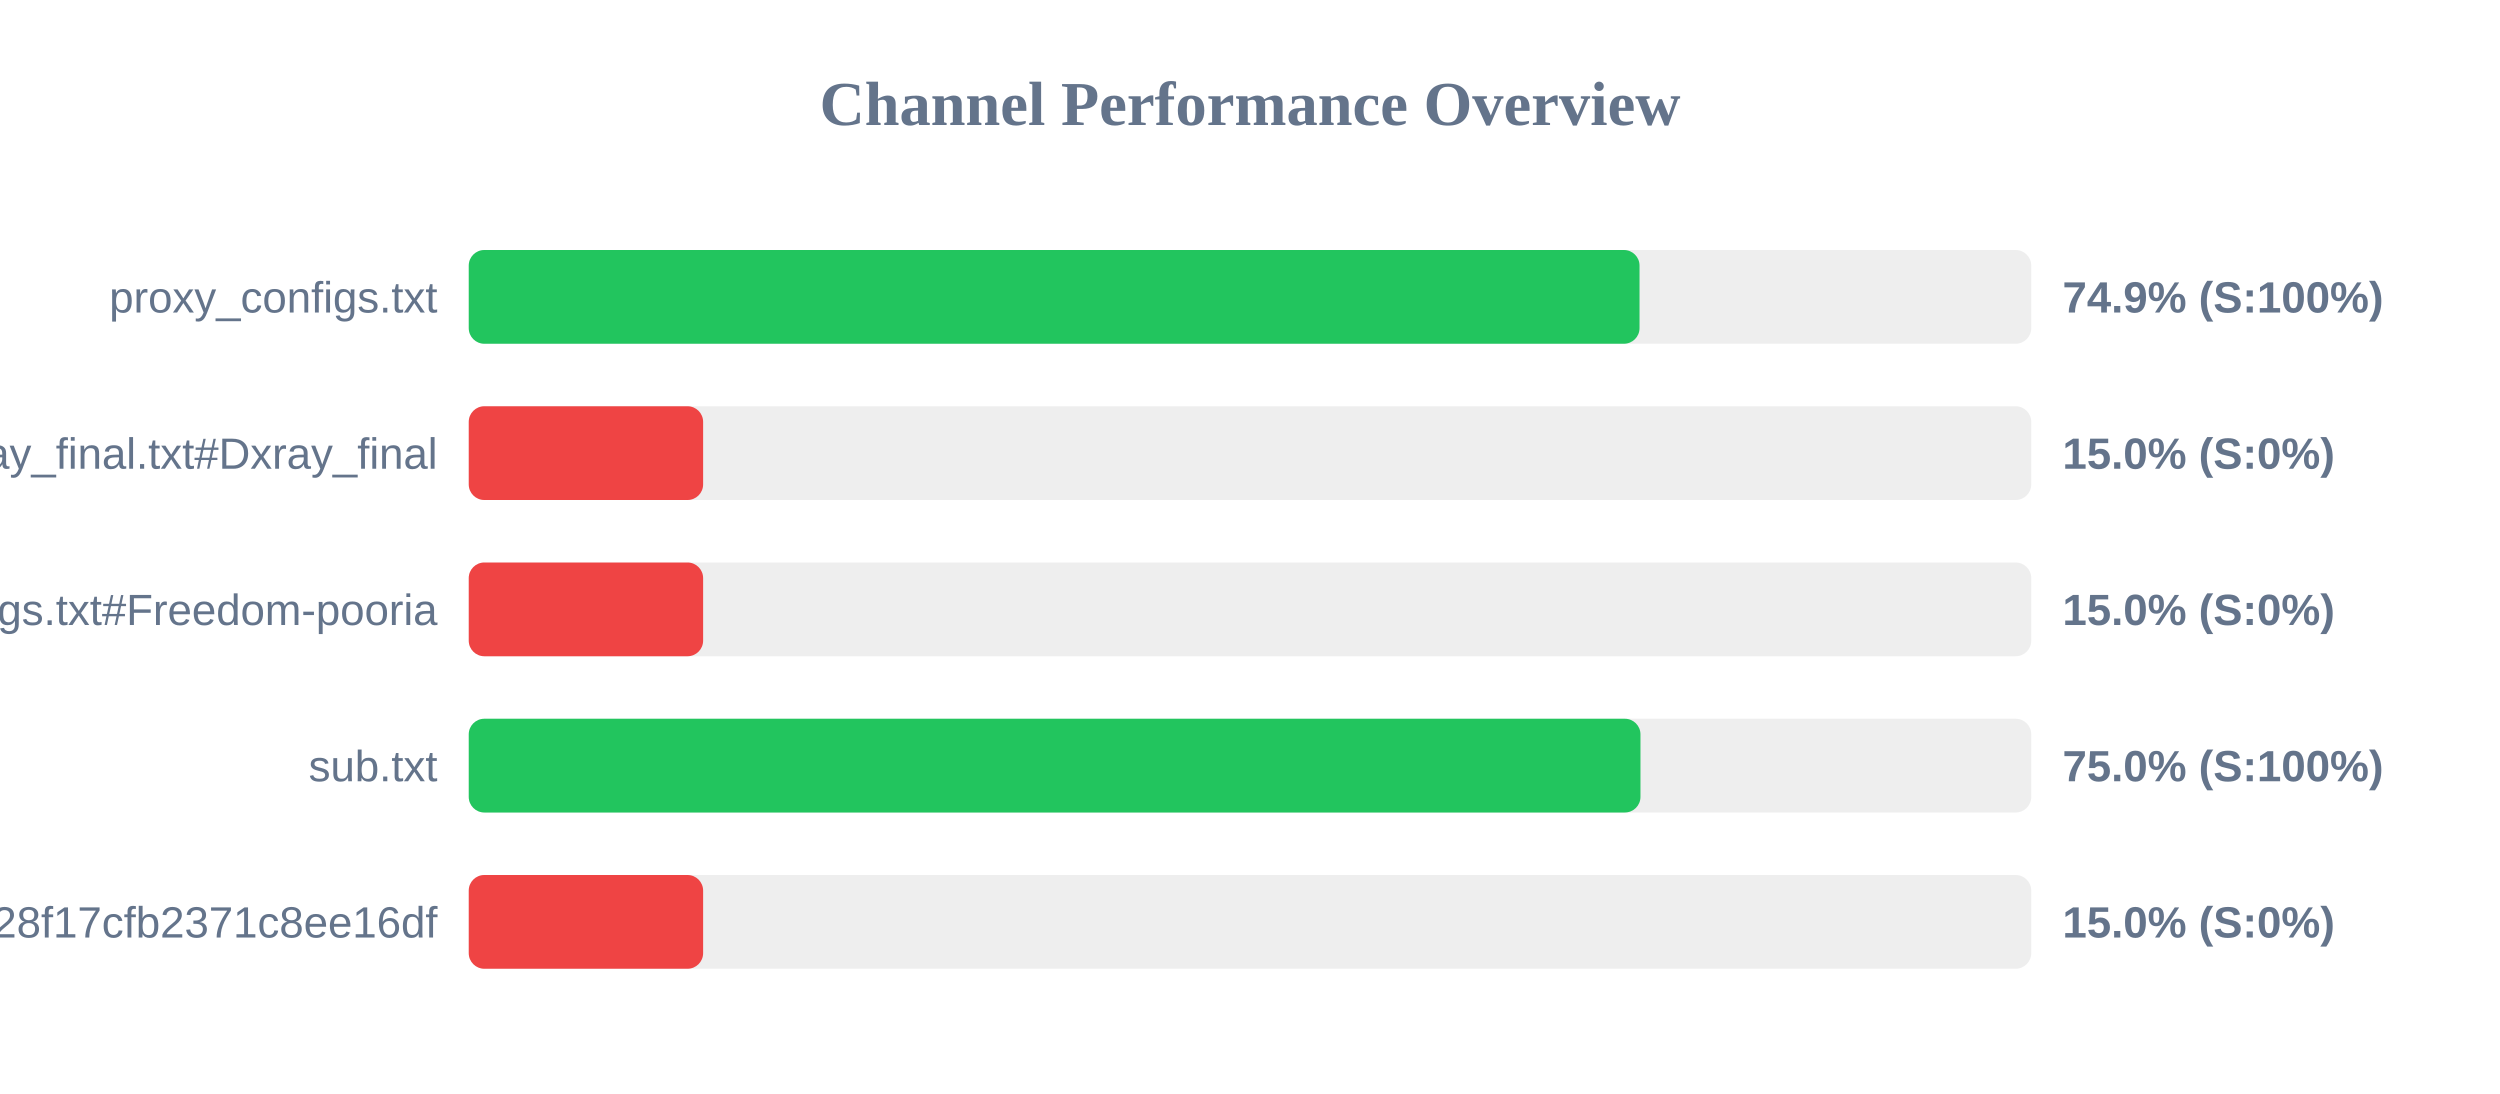
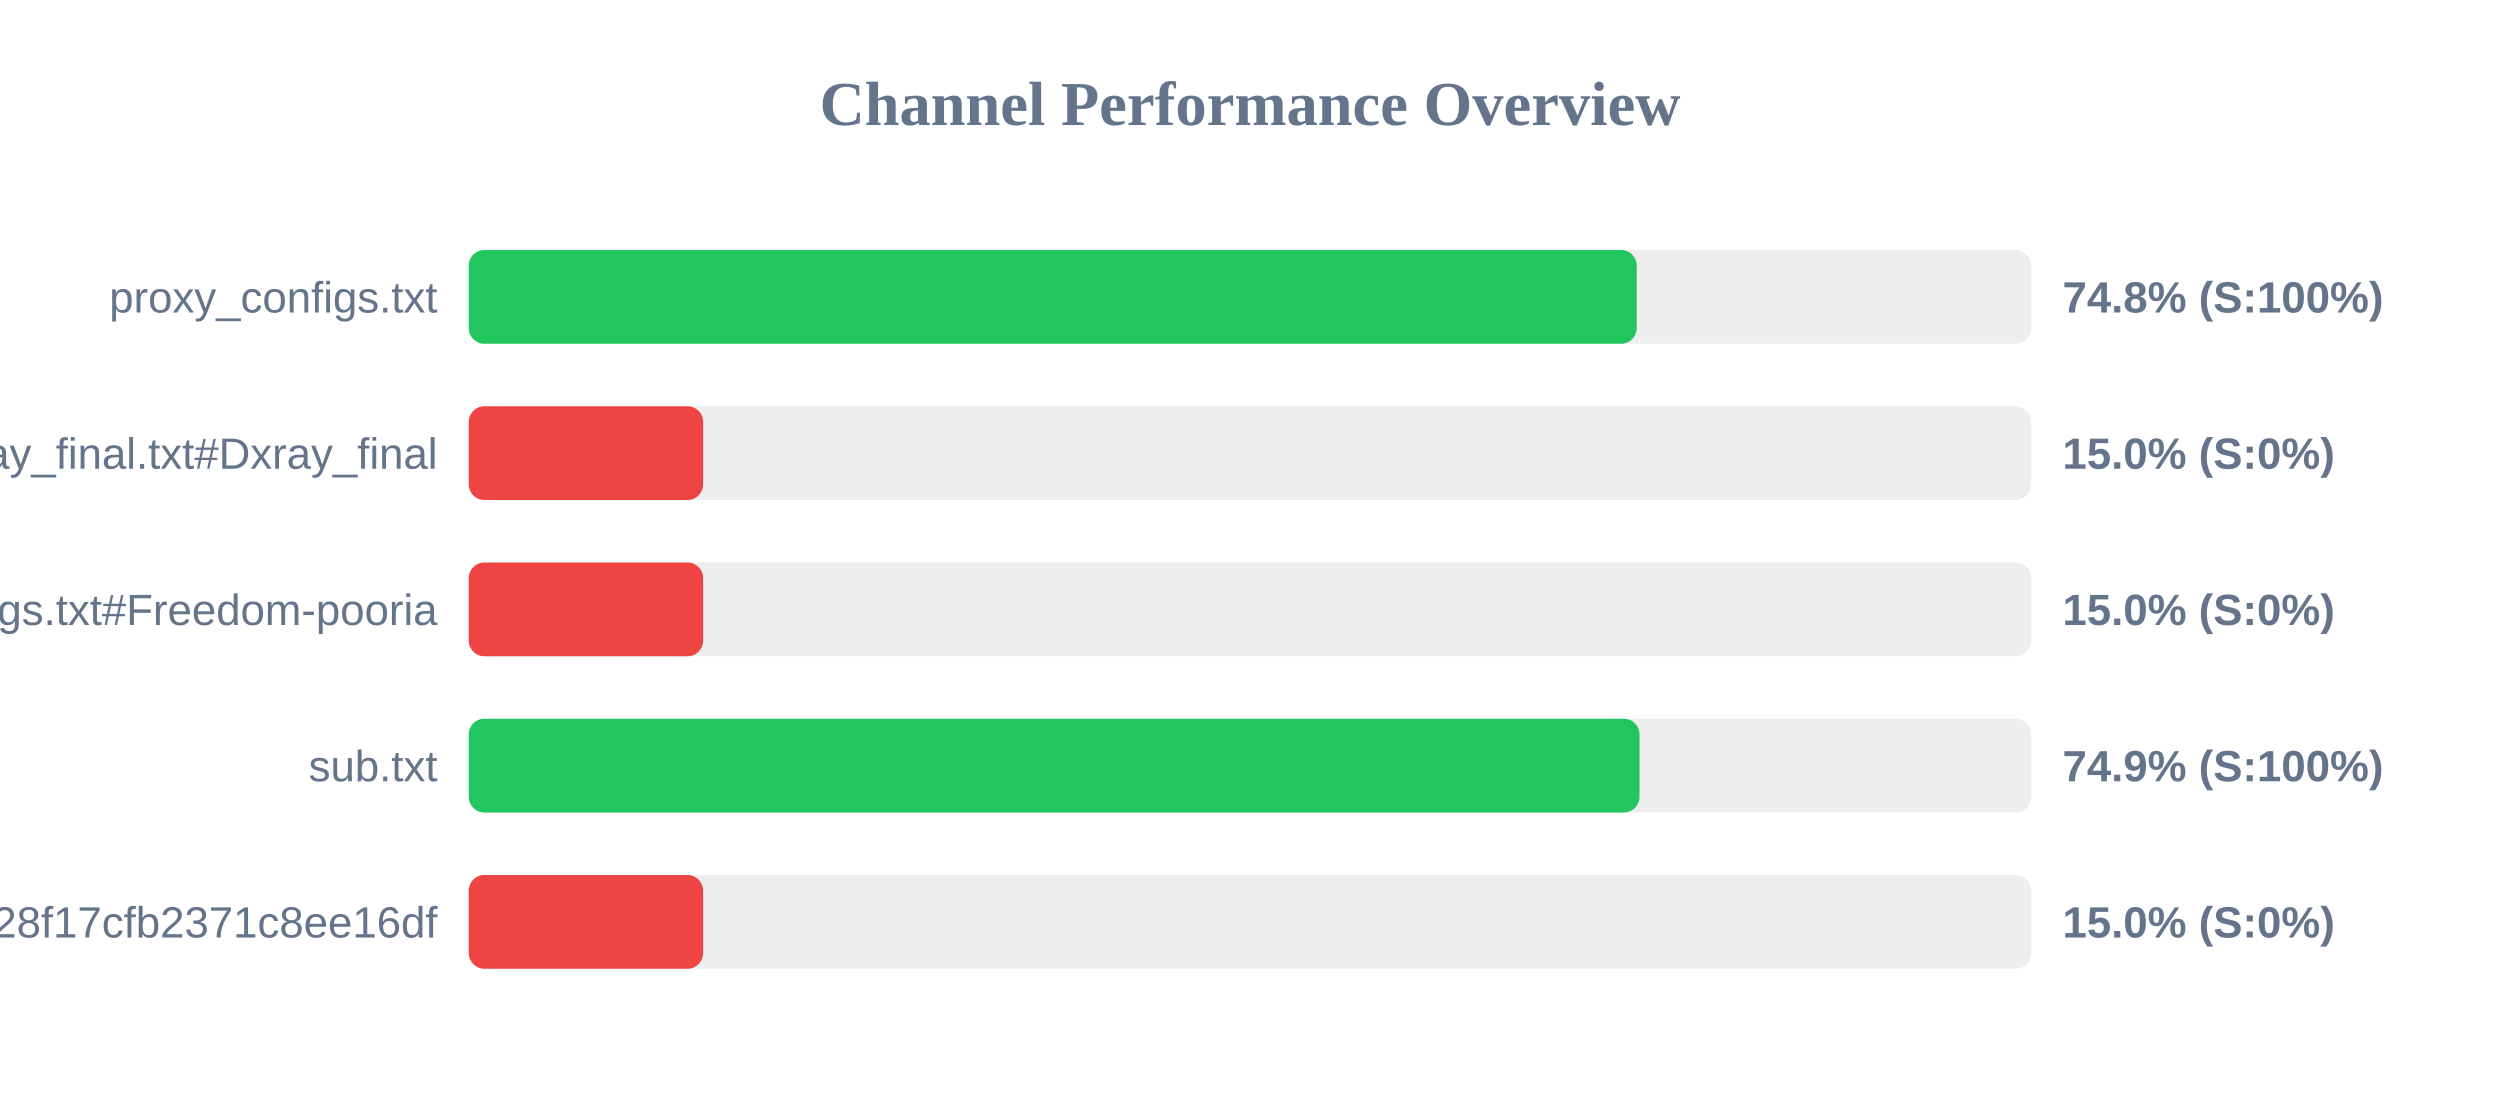
<svg xmlns="http://www.w3.org/2000/svg" width="800" height="350" version="1.1">
  <style>
        .row { font: 14px Arial; fill: #64748b; }
        .score { font: bold 14px Arial; fill: #64748b; }
    </style>
  <text x="400" y="40" text-anchor="middle" font-size="20px" font-weight="bold" fill="#64748b">Channel Performance Overview</text>
  <rect x="150" y="80" width="500" height="30" fill="#eee" rx="5" />
-   <rect x="150" y="80" width="374.65" height="30" fill="#22c55e" rx="5" />
+   <rect x="150" y="80" width="373.75" height="30" fill="#22c55e" rx="5" />
  <text x="140" y="100" text-anchor="end" class="row">proxy_configs.txt</text>
-   <text x="660" y="100" text-anchor="start" class="score">74.9% (S:100%)</text>
+   <text x="660" y="100" text-anchor="start" class="score">74.8% (S:100%)</text>
  <rect x="150" y="130" width="500" height="30" fill="#eee" rx="5" />
  <rect x="150" y="130" width="75.0" height="30" fill="#ef4444" rx="5" />
  <text x="140" y="150" text-anchor="end" class="row">xray_final.txt#Dxray_final</text>
  <text x="660" y="150" text-anchor="start" class="score">15.0% (S:0%)</text>
  <rect x="150" y="180" width="500" height="30" fill="#eee" rx="5" />
  <rect x="150" y="180" width="75.0" height="30" fill="#ef4444" rx="5" />
  <text x="140" y="200" text-anchor="end" class="row">v2ray_configs.txt#Freedom-pooria</text>
  <text x="660" y="200" text-anchor="start" class="score">15.0% (S:0%)</text>
  <rect x="150" y="230" width="500" height="30" fill="#eee" rx="5" />
-   <rect x="150" y="230" width="374.95" height="30" fill="#22c55e" rx="5" />
+   <rect x="150" y="230" width="374.65" height="30" fill="#22c55e" rx="5" />
  <text x="140" y="250" text-anchor="end" class="row">sub.txt</text>
-   <text x="660" y="250" text-anchor="start" class="score">75.0% (S:100%)</text>
+   <text x="660" y="250" text-anchor="start" class="score">74.9% (S:100%)</text>
  <rect x="150" y="280" width="500" height="30" fill="#eee" rx="5" />
  <rect x="150" y="280" width="75.0" height="30" fill="#ef4444" rx="5" />
  <text x="140" y="300" text-anchor="end" class="row">?token=fedfed7b41b828f17cfb2371c8ee16df</text>
  <text x="660" y="300" text-anchor="start" class="score">15.0% (S:0%)</text>
</svg>
